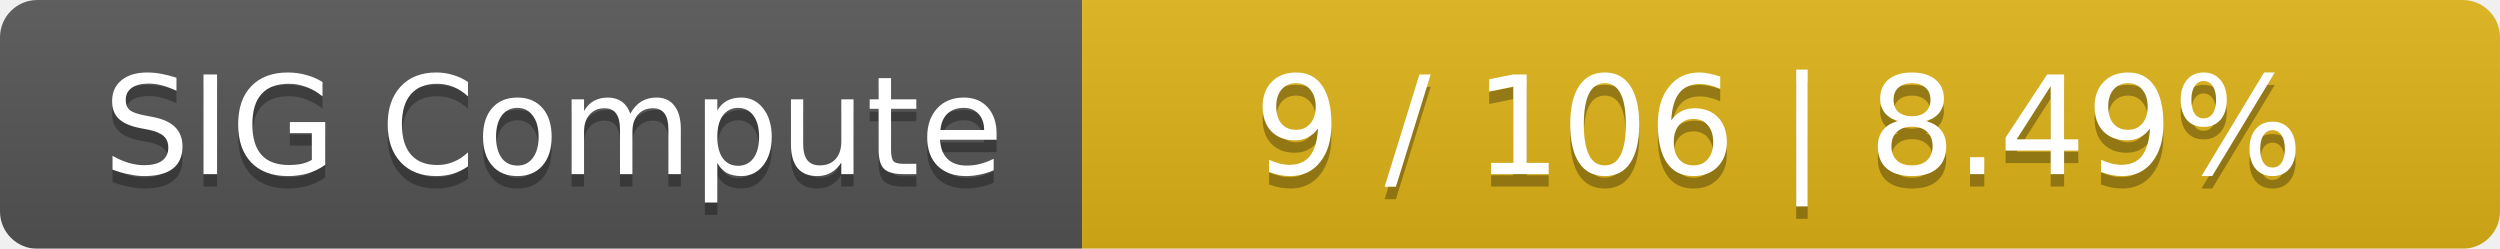
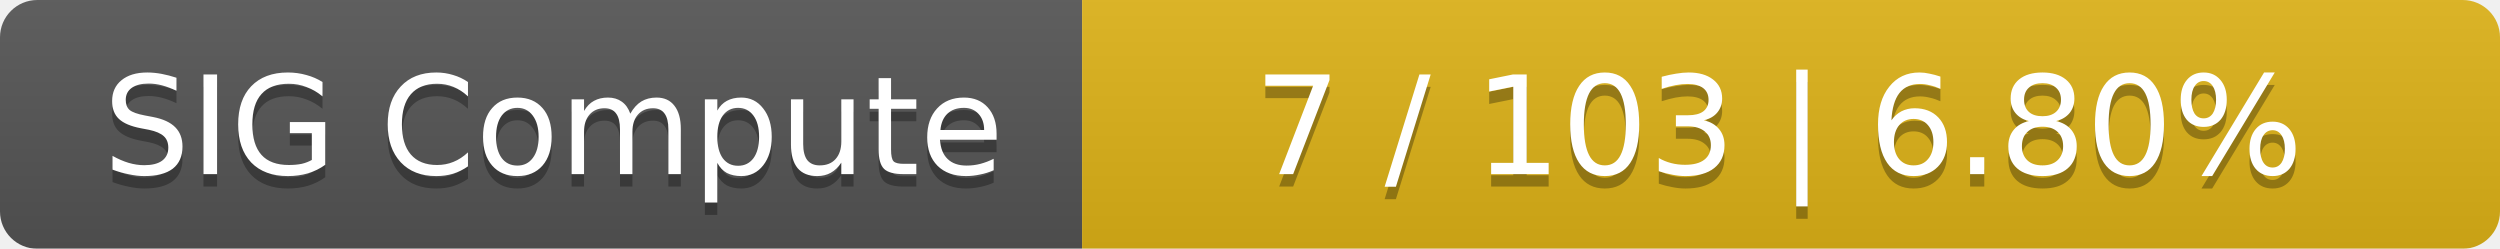
<svg xmlns="http://www.w3.org/2000/svg" width="201" height="20">
  <linearGradient id="smooth" x2="0" y2="100%">
    <stop offset="0" stop-color="#bbb" stop-opacity=".1" />
    <stop offset="1" stop-opacity=".1" />
  </linearGradient>
  <mask id="round">
    <rect width="201" height="20" rx="3" fill="#fff" />
  </mask>
  <g mask="url(#round)">
    <rect width="87" height="20" fill="#555" />
    <rect x="87" width="114" height="20" fill="#dfb317" />
    <rect width="201" height="20" fill="url(#smooth)" />
  </g>
  <g fill="#fff" text-anchor="middle" font-family="DejaVu Sans,Verdana,Geneva,sans-serif" font-size="11">
    <text x="44.5" y="15" fill="#010101" fill-opacity=".3">SIG Compute</text>
    <text x="44.5" y="14">SIG Compute</text>
-     <text x="143" y="15" fill="#010101" fill-opacity=".3">9 / 106    |    8.49%</text>
-     <text x="143" y="14">9 / 106    |    8.49%</text>
+     <text x="143" y="15" fill="#010101" fill-opacity=".3">7 / 103    |    6.80%</text>
+     <text x="143" y="14">7 / 103    |    6.80%</text>
  </g>
</svg>
